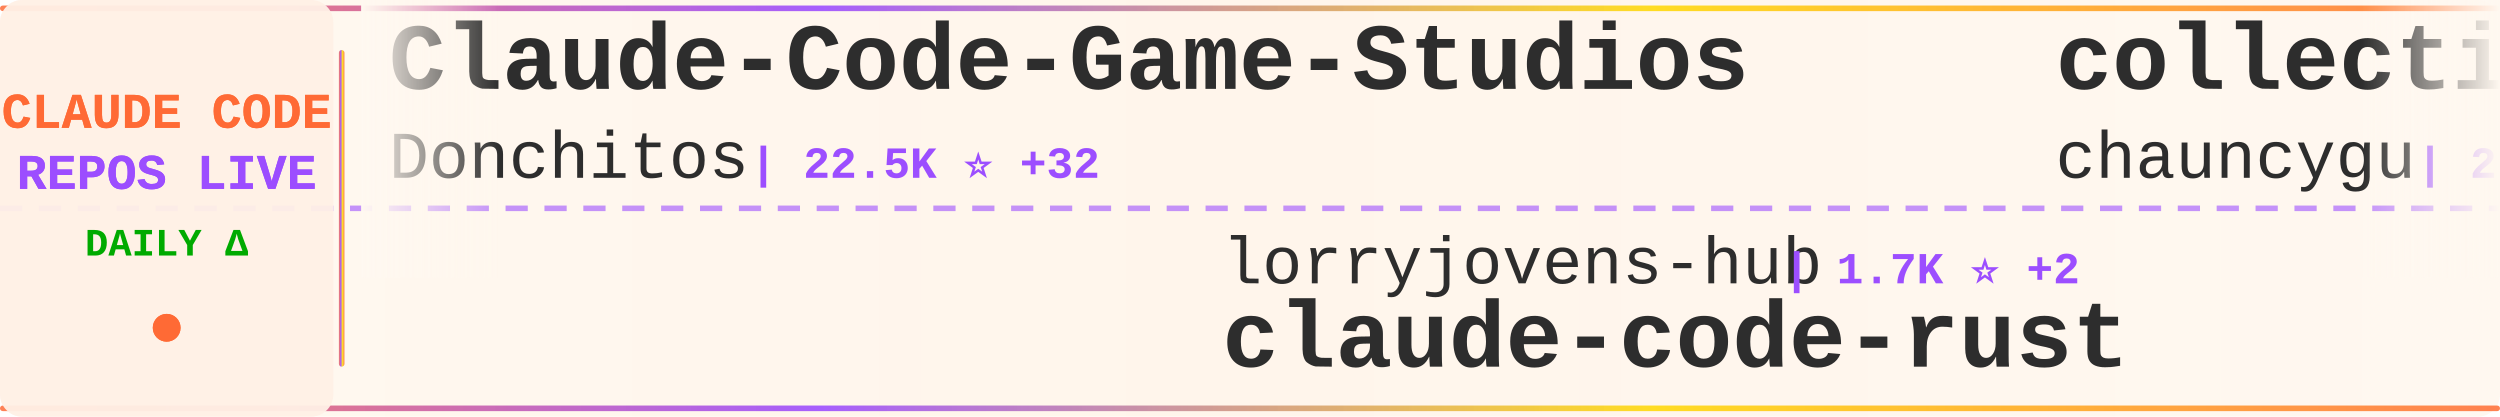
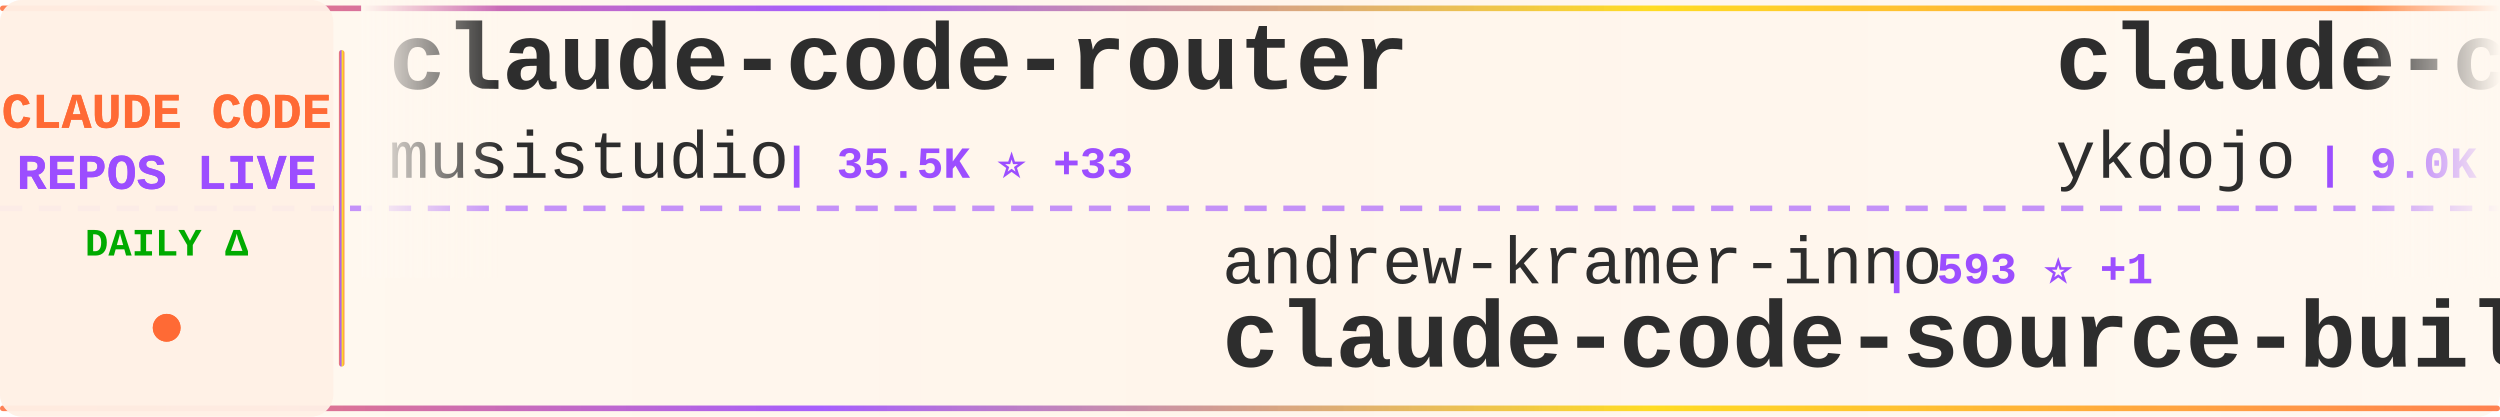
<svg xmlns="http://www.w3.org/2000/svg" width="900" height="150">
  <defs>
    <linearGradient id="tickerBg" x1="0%" y1="0%" x2="100%" y2="0%">
      <stop offset="0%" style="stop-color:#fff8f0;stop-opacity:0.98" />
      <stop offset="50%" style="stop-color:#fff5eb;stop-opacity:1" />
      <stop offset="100%" style="stop-color:#fff8f0;stop-opacity:0.98" />
    </linearGradient>
    <linearGradient id="borderGrad" x1="0%" y1="0%" x2="100%" y2="0%">
      <stop offset="0%" style="stop-color:#FF6B35;stop-opacity:0.85">
        <animate attributeName="stop-opacity" values="0.85;1;0.85" dur="2s" repeatCount="indefinite" />
      </stop>
      <stop offset="33%" style="stop-color:#9C4EFF;stop-opacity:0.9">
        <animate attributeName="stop-opacity" values="0.9;1;0.9" dur="2.2s" repeatCount="indefinite" />
      </stop>
      <stop offset="66%" style="stop-color:#FFD700;stop-opacity:0.85">
        <animate attributeName="stop-opacity" values="0.85;1;0.85" dur="1.8s" repeatCount="indefinite" />
      </stop>
      <stop offset="100%" style="stop-color:#FF6B35;stop-opacity:0.85">
        <animate attributeName="stop-opacity" values="0.85;1;0.85" dur="2s" repeatCount="indefinite" />
      </stop>
    </linearGradient>
    <filter id="textGlow">
      <feGaussianBlur stdDeviation="0.15" result="coloredBlur" />
      <feMerge>
        <feMergeNode in="coloredBlur" />
        <feMergeNode in="SourceGraphic" />
      </feMerge>
    </filter>
    <filter id="metricGlow">
      <feGaussianBlur stdDeviation="0.2" result="coloredBlur" />
      <feMerge>
        <feMergeNode in="coloredBlur" />
        <feMergeNode in="SourceGraphic" />
      </feMerge>
    </filter>
    <linearGradient id="leftFade" x1="0%" y1="0%" x2="100%" y2="0%">
      <stop offset="0%" style="stop-color:#fff8f0;stop-opacity:1" />
      <stop offset="100%" style="stop-color:#fff8f0;stop-opacity:0" />
    </linearGradient>
    <linearGradient id="rightFade" x1="0%" y1="0%" x2="100%" y2="0%">
      <stop offset="0%" style="stop-color:#fff8f0;stop-opacity:0" />
      <stop offset="100%" style="stop-color:#fff8f0;stop-opacity:1" />
    </linearGradient>
  </defs>
  <rect width="900" height="150" fill="url(#tickerBg)" rx="8" />
  <rect x="0" y="2" width="900" height="2" fill="url(#borderGrad)" rx="1" />
  <rect x="0" y="146" width="900" height="2" fill="url(#borderGrad)" rx="1" />
  <line x1="0" y1="75" x2="900" y2="75" stroke="#9C4EFF" stroke-width="2" stroke-dasharray="8 6" opacity="0.6" />
  <rect x="0" y="0" width="120" height="150" fill="#fff0e6" opacity="0.95" rx="8" />
  <text x="60" y="46" font-family="'Courier New', monospace" font-size="18" font-weight="bold" fill="#FF6B35" text-anchor="middle" filter="url(#textGlow)">
    CLAUDE CODE
  </text>
  <text x="60" y="68" font-family="'Courier New', monospace" font-size="18" font-weight="bold" fill="#9C4EFF" text-anchor="middle" filter="url(#textGlow)">
    REPOS LIVE
  </text>
  <text x="60" y="92" font-family="'Courier New', monospace" font-size="14" font-weight="bold" fill="#00aa00" text-anchor="middle">
    DAILY Δ
  </text>
  <circle cx="60" cy="118" r="5" fill="#FF6B35" filter="url(#metricGlow)">
    <animate attributeName="r" values="4;6;4" dur="1.5s" repeatCount="indefinite" />
    <animate attributeName="opacity" values="0.6;1;0.6" dur="1.5s" repeatCount="indefinite" />
  </circle>
  <rect x="122" y="18" width="2" height="114" fill="url(#borderGrad)" rx="1" />
  <clipPath id="tickerClip">
    <rect x="130" y="0" width="770" height="150" />
  </clipPath>
  <g clip-path="url(#tickerClip)">
    <g id="tickerItems">
      <animateTransform attributeName="transform" attributeType="XML" type="translate" from="0 0" to="-3000 0" dur="54s" repeatCount="indefinite" />
      <g transform="translate(0, 0)">
-         <text x="140" y="32" font-family="'Courier New', monospace" font-size="34" font-weight="bold" fill="#2d2d2d">Claude-Code-Game-Studios</text>
-         <text x="140" y="64" font-family="'Courier New', monospace" font-size="24" font-weight="normal" fill="#2d2d2d" opacity="1.0">Donchitos</text>
-         <text x="270" y="64" font-family="'Courier New', monospace" font-size="16" font-weight="bold" fill="#9C4EFF"> | 22.5K ⭐ +32</text>
+         <text x="140" y="32" font-family="'Courier New', monospace" font-size="34" font-weight="bold" fill="#2d2d2d">claude-code-router</text>
+         <text x="140" y="64" font-family="'Courier New', monospace" font-size="24" font-weight="normal" fill="#2d2d2d" opacity="1.0">musistudio</text>
+         <text x="282" y="64" font-family="'Courier New', monospace" font-size="16" font-weight="bold" fill="#9C4EFF"> | 35.5K ⭐ +33</text>
      </g>
      <g transform="translate(300, 0)">
-         <text x="140" y="102" font-family="'Courier New', monospace" font-size="24" font-weight="normal" fill="#2d2d2d" opacity="1.0">lorryjovens-hub</text>
-         <text x="342" y="102" font-family="'Courier New', monospace" font-size="16" font-weight="bold" fill="#9C4EFF"> | 1.7K ⭐ +2</text>
-         <text x="140" y="132" font-family="'Courier New', monospace" font-size="34" font-weight="bold" fill="#2d2d2d">claude-code-rust</text>
+         <text x="140" y="102" font-family="'Courier New', monospace" font-size="24" font-weight="normal" fill="#2d2d2d" opacity="1.0">andrew-kramer-inno</text>
+         <text x="378" y="102" font-family="'Courier New', monospace" font-size="16" font-weight="bold" fill="#9C4EFF"> | 593 ⭐ +1</text>
+         <text x="140" y="132" font-family="'Courier New', monospace" font-size="34" font-weight="bold" fill="#2d2d2d">claude-code-source-build</text>
      </g>
      <g transform="translate(600, 0)">
-         <text x="140" y="32" font-family="'Courier New', monospace" font-size="34" font-weight="bold" fill="#2d2d2d">collection-claude-code-s...</text>
-         <text x="140" y="64" font-family="'Courier New', monospace" font-size="24" font-weight="normal" fill="#2d2d2d" opacity="1.0">chauncygu</text>
-         <text x="270" y="64" font-family="'Courier New', monospace" font-size="16" font-weight="bold" fill="#9C4EFF"> | 2.7K ⭐ +7</text>
+         <text x="140" y="32" font-family="'Courier New', monospace" font-size="34" font-weight="bold" fill="#2d2d2d">claude-code-tips</text>
+         <text x="140" y="64" font-family="'Courier New', monospace" font-size="24" font-weight="normal" fill="#2d2d2d" opacity="1.0">ykdojo</text>
+         <text x="234" y="64" font-family="'Courier New', monospace" font-size="16" font-weight="bold" fill="#9C4EFF"> | 9.0K ⭐ +7</text>
      </g>
      <g transform="translate(900, 0)">
-         <text x="140" y="102" font-family="'Courier New', monospace" font-size="24" font-weight="normal" fill="#2d2d2d" opacity="1.0">anthropics</text>
-         <text x="282" y="102" font-family="'Courier New', monospace" font-size="16" font-weight="bold" fill="#9C4EFF"> | 157.3K ⭐ +349</text>
-         <text x="140" y="132" font-family="'Courier New', monospace" font-size="34" font-weight="bold" fill="#2d2d2d">skills</text>
+         <text x="140" y="102" font-family="'Courier New', monospace" font-size="24" font-weight="normal" fill="#2d2d2d" opacity="1.0">luongnv89</text>
+         <text x="270" y="102" font-family="'Courier New', monospace" font-size="16" font-weight="bold" fill="#9C4EFF"> | 39.1K ⭐ +66</text>
+         <text x="140" y="132" font-family="'Courier New', monospace" font-size="34" font-weight="bold" fill="#2d2d2d">claude-howto</text>
      </g>
      <g transform="translate(1200, 0)">
-         <text x="140" y="32" font-family="'Courier New', monospace" font-size="34" font-weight="bold" fill="#2d2d2d">claude-code-book</text>
-         <text x="140" y="64" font-family="'Courier New', monospace" font-size="24" font-weight="normal" fill="#2d2d2d" opacity="1.0">lintsinghua</text>
-         <text x="294" y="64" font-family="'Courier New', monospace" font-size="16" font-weight="bold" fill="#9C4EFF"> | 3.8K ⭐ +12</text>
+         <text x="140" y="32" font-family="'Courier New', monospace" font-size="34" font-weight="bold" fill="#2d2d2d">Claude-code</text>
+         <text x="140" y="64" font-family="'Courier New', monospace" font-size="24" font-weight="normal" fill="#2d2d2d" opacity="1.0">fazxes</text>
+         <text x="234" y="64" font-family="'Courier New', monospace" font-size="16" font-weight="bold" fill="#9C4EFF"> | 223 ⭐ +1</text>
      </g>
      <g transform="translate(1500, 0)">
-         <text x="140" y="102" font-family="'Courier New', monospace" font-size="24" font-weight="normal" fill="#2d2d2d" opacity="1.0">https-deeplearning-ai</text>
-         <text x="414" y="102" font-family="'Courier New', monospace" font-size="16" font-weight="bold" fill="#9C4EFF"> | 533 ⭐</text>
-         <text x="140" y="132" font-family="'Courier New', monospace" font-size="34" font-weight="bold" fill="#2d2d2d">sc-claude-code-files</text>
+         <text x="140" y="102" font-family="'Courier New', monospace" font-size="24" font-weight="normal" fill="#2d2d2d" opacity="1.0">KPR111</text>
+         <text x="234" y="102" font-family="'Courier New', monospace" font-size="16" font-weight="bold" fill="#9C4EFF"> | 18 ⭐</text>
+         <text x="140" y="132" font-family="'Courier New', monospace" font-size="34" font-weight="bold" fill="#2d2d2d">Claude-Code</text>
      </g>
      <g transform="translate(1800, 0)">
-         <text x="140" y="32" font-family="'Courier New', monospace" font-size="34" font-weight="bold" fill="#2d2d2d">pi-vs-claude-code</text>
-         <text x="140" y="64" font-family="'Courier New', monospace" font-size="24" font-weight="normal" fill="#2d2d2d" opacity="1.0">disler</text>
-         <text x="234" y="64" font-family="'Courier New', monospace" font-size="16" font-weight="bold" fill="#9C4EFF"> | 1.4K ⭐ +5</text>
+         <text x="140" y="32" font-family="'Courier New', monospace" font-size="34" font-weight="bold" fill="#2d2d2d">claude-code-ultimate-gui...</text>
+         <text x="140" y="64" font-family="'Courier New', monospace" font-size="24" font-weight="normal" fill="#2d2d2d" opacity="1.0">FlorianBruniaux</text>
+         <text x="342" y="64" font-family="'Courier New', monospace" font-size="16" font-weight="bold" fill="#9C4EFF"> | 5.3K ⭐ +16</text>
      </g>
      <g transform="translate(2100, 0)">
-         <text x="140" y="102" font-family="'Courier New', monospace" font-size="24" font-weight="normal" fill="#2d2d2d" opacity="1.0">frankbria</text>
-         <text x="270" y="102" font-family="'Courier New', monospace" font-size="16" font-weight="bold" fill="#9C4EFF"> | 9.5K ⭐ +5</text>
-         <text x="140" y="132" font-family="'Courier New', monospace" font-size="34" font-weight="bold" fill="#2d2d2d">ralph-claude-code</text>
+         <text x="140" y="102" font-family="'Courier New', monospace" font-size="24" font-weight="normal" fill="#2d2d2d" opacity="1.0">VoltAgent</text>
+         <text x="270" y="102" font-family="'Courier New', monospace" font-size="16" font-weight="bold" fill="#9C4EFF"> | 22.7K ⭐ +60</text>
+         <text x="140" y="132" font-family="'Courier New', monospace" font-size="34" font-weight="bold" fill="#2d2d2d">awesome-claude-code-suba...</text>
      </g>
      <g transform="translate(2400, 0)">
-         <text x="140" y="32" font-family="'Courier New', monospace" font-size="34" font-weight="bold" fill="#2d2d2d">claude-code-rev</text>
-         <text x="140" y="64" font-family="'Courier New', monospace" font-size="24" font-weight="normal" fill="#2d2d2d" opacity="1.0">oboard</text>
-         <text x="234" y="64" font-family="'Courier New', monospace" font-size="16" font-weight="bold" fill="#9C4EFF"> | 3.2K ⭐ +2</text>
+         <text x="140" y="32" font-family="'Courier New', monospace" font-size="34" font-weight="bold" fill="#2d2d2d">ClaudeCodeAgents</text>
+         <text x="140" y="64" font-family="'Courier New', monospace" font-size="24" font-weight="normal" fill="#2d2d2d" opacity="1.0">darcyegb</text>
+         <text x="258" y="64" font-family="'Courier New', monospace" font-size="16" font-weight="bold" fill="#9C4EFF"> | 739 ⭐ +2</text>
      </g>
      <g transform="translate(2700, 0)">
-         <text x="140" y="102" font-family="'Courier New', monospace" font-size="24" font-weight="normal" fill="#2d2d2d" opacity="1.0">Maciek-roboblog</text>
-         <text x="342" y="102" font-family="'Courier New', monospace" font-size="16" font-weight="bold" fill="#9C4EFF"> | 8.3K ⭐ +14</text>
-         <text x="140" y="132" font-family="'Courier New', monospace" font-size="34" font-weight="bold" fill="#2d2d2d">Claude-Code-Usage-Monito...</text>
+         <text x="140" y="102" font-family="'Courier New', monospace" font-size="24" font-weight="normal" fill="#2d2d2d" opacity="1.0">davila7</text>
+         <text x="246" y="102" font-family="'Courier New', monospace" font-size="16" font-weight="bold" fill="#9C4EFF"> | 28.4K ⭐ +24</text>
+         <text x="140" y="132" font-family="'Courier New', monospace" font-size="34" font-weight="bold" fill="#2d2d2d">claude-code-templates</text>
      </g>
      <g transform="translate(3000, 0)">
-         <text x="140" y="32" font-family="'Courier New', monospace" font-size="34" font-weight="bold" fill="#2d2d2d">Claude-Code-Game-Studios</text>
-         <text x="140" y="64" font-family="'Courier New', monospace" font-size="24" font-weight="normal" fill="#2d2d2d" opacity="1.0">Donchitos</text>
-         <text x="270" y="64" font-family="'Courier New', monospace" font-size="16" font-weight="bold" fill="#9C4EFF"> | 22.5K ⭐ +32</text>
+         <text x="140" y="32" font-family="'Courier New', monospace" font-size="34" font-weight="bold" fill="#2d2d2d">claude-code-router</text>
+         <text x="140" y="64" font-family="'Courier New', monospace" font-size="24" font-weight="normal" fill="#2d2d2d" opacity="1.0">musistudio</text>
+         <text x="282" y="64" font-family="'Courier New', monospace" font-size="16" font-weight="bold" fill="#9C4EFF"> | 35.5K ⭐ +33</text>
      </g>
      <g transform="translate(3300, 0)">
-         <text x="140" y="102" font-family="'Courier New', monospace" font-size="24" font-weight="normal" fill="#2d2d2d" opacity="1.0">lorryjovens-hub</text>
-         <text x="342" y="102" font-family="'Courier New', monospace" font-size="16" font-weight="bold" fill="#9C4EFF"> | 1.7K ⭐ +2</text>
-         <text x="140" y="132" font-family="'Courier New', monospace" font-size="34" font-weight="bold" fill="#2d2d2d">claude-code-rust</text>
+         <text x="140" y="102" font-family="'Courier New', monospace" font-size="24" font-weight="normal" fill="#2d2d2d" opacity="1.0">andrew-kramer-inno</text>
+         <text x="378" y="102" font-family="'Courier New', monospace" font-size="16" font-weight="bold" fill="#9C4EFF"> | 593 ⭐ +1</text>
+         <text x="140" y="132" font-family="'Courier New', monospace" font-size="34" font-weight="bold" fill="#2d2d2d">claude-code-source-build</text>
      </g>
      <g transform="translate(3600, 0)">
-         <text x="140" y="32" font-family="'Courier New', monospace" font-size="34" font-weight="bold" fill="#2d2d2d">collection-claude-code-s...</text>
-         <text x="140" y="64" font-family="'Courier New', monospace" font-size="24" font-weight="normal" fill="#2d2d2d" opacity="1.0">chauncygu</text>
-         <text x="270" y="64" font-family="'Courier New', monospace" font-size="16" font-weight="bold" fill="#9C4EFF"> | 2.7K ⭐ +7</text>
+         <text x="140" y="32" font-family="'Courier New', monospace" font-size="34" font-weight="bold" fill="#2d2d2d">claude-code-tips</text>
+         <text x="140" y="64" font-family="'Courier New', monospace" font-size="24" font-weight="normal" fill="#2d2d2d" opacity="1.0">ykdojo</text>
+         <text x="234" y="64" font-family="'Courier New', monospace" font-size="16" font-weight="bold" fill="#9C4EFF"> | 9.0K ⭐ +7</text>
      </g>
      <g transform="translate(3900, 0)">
-         <text x="140" y="102" font-family="'Courier New', monospace" font-size="24" font-weight="normal" fill="#2d2d2d" opacity="1.0">anthropics</text>
-         <text x="282" y="102" font-family="'Courier New', monospace" font-size="16" font-weight="bold" fill="#9C4EFF"> | 157.3K ⭐ +349</text>
-         <text x="140" y="132" font-family="'Courier New', monospace" font-size="34" font-weight="bold" fill="#2d2d2d">skills</text>
+         <text x="140" y="102" font-family="'Courier New', monospace" font-size="24" font-weight="normal" fill="#2d2d2d" opacity="1.0">luongnv89</text>
+         <text x="270" y="102" font-family="'Courier New', monospace" font-size="16" font-weight="bold" fill="#9C4EFF"> | 39.1K ⭐ +66</text>
+         <text x="140" y="132" font-family="'Courier New', monospace" font-size="34" font-weight="bold" fill="#2d2d2d">claude-howto</text>
      </g>
    </g>
  </g>
  <rect x="130" y="0" width="50" height="100" fill="url(#leftFade)" />
  <rect x="850" y="0" width="50" height="100" fill="url(#rightFade)" />
</svg>
